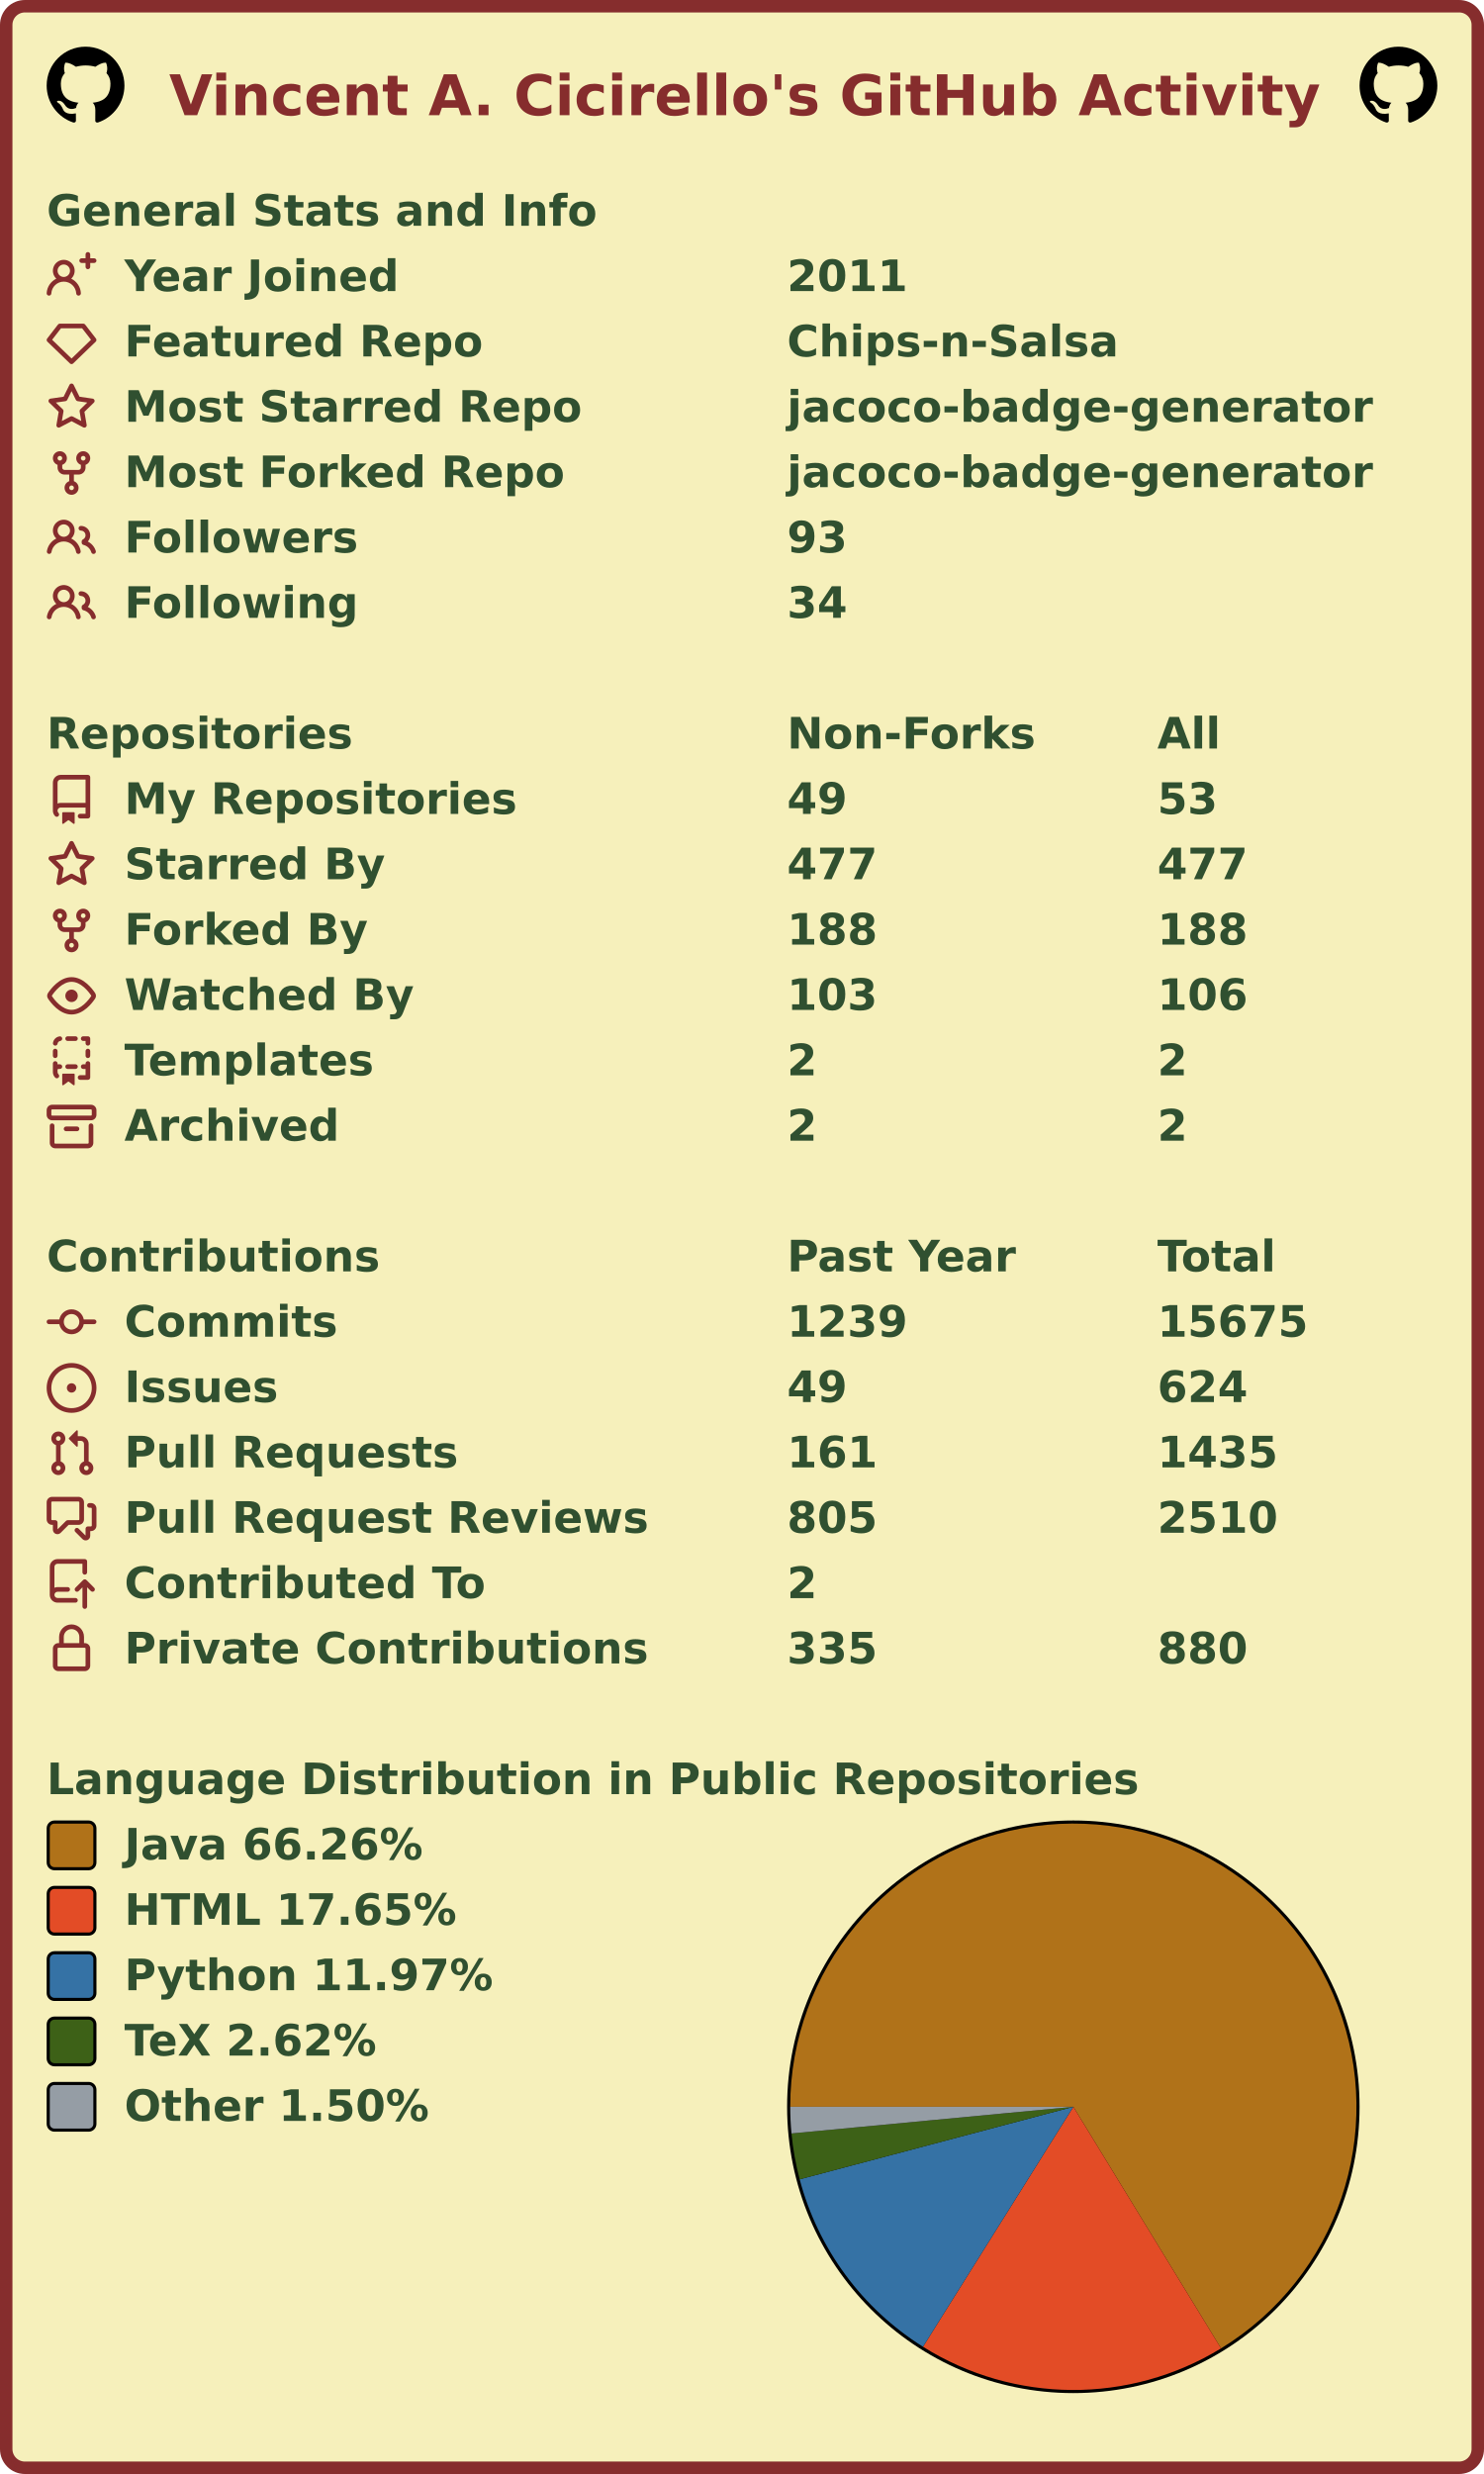
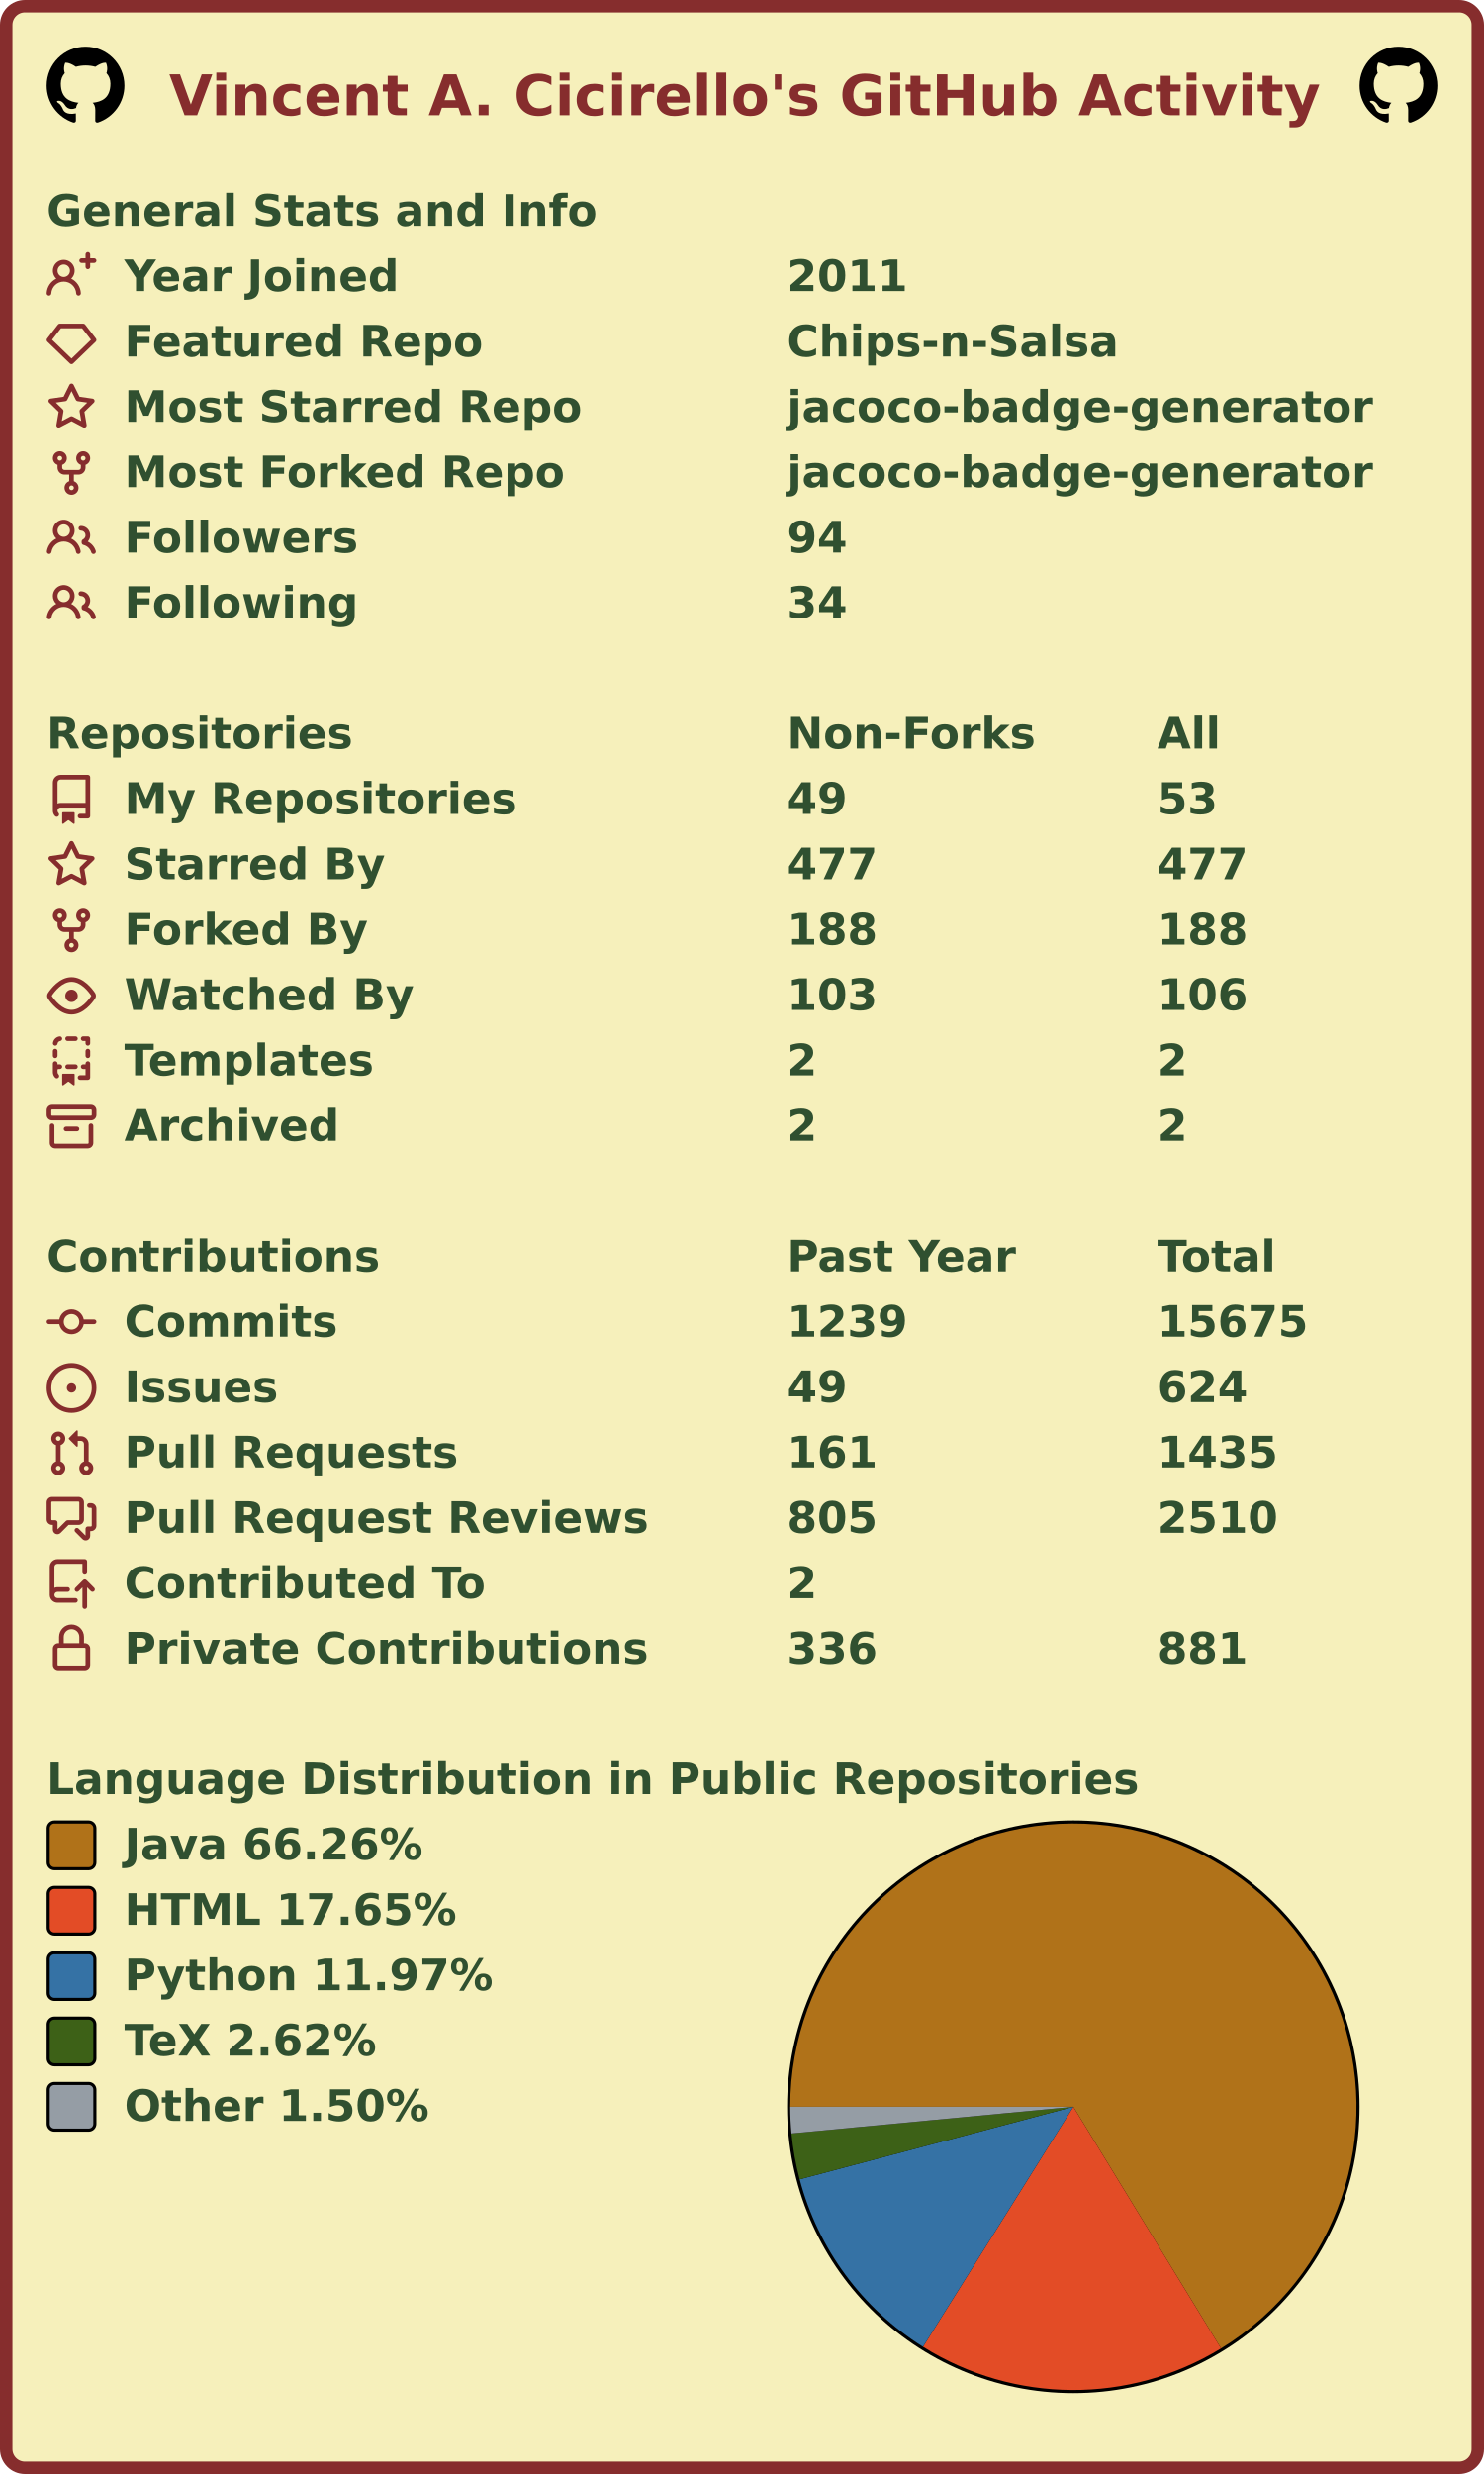
<svg xmlns="http://www.w3.org/2000/svg" width="477" height="795" viewBox="0 0 477 795" lang="en" xml:lang="en">
  <rect x="2" y="2" stroke-width="4" rx="6" width="473" height="791" stroke="#862d2d" fill="#f6f0bb" />
  <g font-weight="600" font-size="110pt" font-family="Verdana,Geneva,DejaVu Sans,sans-serif" text-rendering="geometricPrecision">
    <text x="442" y="301" lengthAdjust="spacingAndGlyphs" textLength="2985" transform="scale(0.123)" fill="#862d2d">Vincent A. Cicirello's GitHub Activity</text>
    <svg x="15" y="15" width="25" height="25" viewBox="0 0 16 16">
      <path fill="#000000" fill-rule="evenodd" d="M8 0C3.58 0 0 3.58 0 8c0 3.54 2.29 6.53 5.47 7.59.4.07.55-.17.55-.38 0-.19-.01-.82-.01-1.49-2.01.37-2.53-.49-2.69-.94-.09-.23-.48-.94-.82-1.13-.28-.15-.68-.52-.01-.53.63-.01 1.08.58 1.23.82.72 1.21 1.87.87 2.33.66.07-.52.28-.87.51-1.07-1.78-.2-3.64-.89-3.64-3.95 0-.87.31-1.59.82-2.15-.08-.2-.36-1.02.08-2.12 0 0 .67-.21 2.2.82.64-.18 1.32-.27 2-.27.68 0 1.36.09 2 .27 1.53-1.04 2.2-.82 2.2-.82.44 1.1.16 1.92.08 2.12.51.56.82 1.27.82 2.15 0 3.07-1.87 3.75-3.65 3.95.29.25.54.73.54 1.48 0 1.07-.01 1.93-.01 2.2 0 .21.15.46.55.38A8.013 8.013 0 0016 8c0-4.42-3.58-8-8-8z" />
    </svg>
    <svg x="437" y="15" width="25" height="25" viewBox="0 0 16 16">
      <path fill="#000000" fill-rule="evenodd" d="M8 0C3.58 0 0 3.58 0 8c0 3.54 2.29 6.53 5.47 7.59.4.07.55-.17.55-.38 0-.19-.01-.82-.01-1.49-2.01.37-2.53-.49-2.69-.94-.09-.23-.48-.94-.82-1.13-.28-.15-.68-.52-.01-.53.63-.01 1.08.58 1.23.82.72 1.21 1.87.87 2.33.66.07-.52.28-.87.51-1.07-1.78-.2-3.64-.89-3.64-3.95 0-.87.31-1.59.82-2.15-.08-.2-.36-1.02.08-2.12 0 0 .67-.21 2.2.82.64-.18 1.32-.27 2-.27.68 0 1.36.09 2 .27 1.53-1.04 2.2-.82 2.2-.82.44 1.1.16 1.92.08 2.12.51.56.82 1.27.82 2.15 0 3.07-1.87 3.75-3.65 3.95.29.25.54.73.54 1.48 0 1.07-.01 1.93-.01 2.2 0 .21.15.46.55.38A8.013 8.013 0 0016 8c0-4.42-3.58-8-8-8z" />
    </svg>
    <g transform="translate(0, 60)" fill="#305030">
      <g transform="translate(15, 0)">
        <g transform="scale(0.095)">
          <text x="0" y="132" textLength="1851" lengthAdjust="spacingAndGlyphs">General Stats and Info</text>
        </g>
      </g>
      <g transform="translate(15, 21)">
        <path fill="#862d2d" fill-rule="evenodd" d="M13.25 0a.75.75 0 01.75.75V2h1.25a.75.75 0 010 1.5H14v1.25a.75.75 0 01-1.5 0V3.5h-1.25a.75.75 0 010-1.5h1.25V.75a.75.75 0 01.75-.75zM5.5 4a2 2 0 100 4 2 2 0 000-4zm2.4 4.548a3.5 3.5 0 10-4.799 0 5.527 5.527 0 00-3.1 4.66.75.75 0 101.498.085A4.01 4.01 0 015.5 9.5a4.01 4.01 0 014.001 3.793.75.75 0 101.498-.086 5.527 5.527 0 00-3.1-4.659z" />
        <g transform="scale(0.095)">
          <text lengthAdjust="spacingAndGlyphs" textLength="932" x="263" y="132">Year Joined</text>
          <text lengthAdjust="spacingAndGlyphs" textLength="420" x="2505" y="132">2011</text>
        </g>
      </g>
      <g transform="translate(15, 42)">
        <path fill="#862d2d" fill-rule="evenodd" d="M3.637 2.291A.75.75 0 014.23 2h7.54a.75.75 0 01.593.291l3.48 4.5a.75.75 0 01-.072.999l-7.25 7a.75.75 0 01-1.042 0l-7.25-7a.75.75 0 01-.072-.999l3.48-4.5zM4.598 3.5L1.754 7.177 8 13.207l6.246-6.03L11.402 3.5H4.598z" />
        <g transform="scale(0.095)">
          <text lengthAdjust="spacingAndGlyphs" textLength="1215" x="263" y="132">Featured Repo</text>
          <text lengthAdjust="spacingAndGlyphs" textLength="1120" x="2505" y="132">Chips-n-Salsa</text>
        </g>
      </g>
      <g transform="translate(15, 63)">
        <path fill="#862d2d" fill-rule="evenodd" d="M8 .25a.75.75 0 01.673.418l1.882 3.815 4.21.612a.75.75 0 01.416 1.279l-3.046 2.97.719 4.192a.75.75 0 01-1.088.791L8 12.347l-3.766 1.98a.75.75 0 01-1.088-.79l.72-4.194L.818 6.374a.75.75 0 01.416-1.28l4.21-.611L7.327.668A.75.75 0 018 .25zm0 2.445L6.615 5.5a.75.75 0 01-.564.41l-3.097.45 2.24 2.184a.75.75 0 01.216.664l-.528 3.084 2.769-1.456a.75.75 0 01.698 0l2.77 1.456-.53-3.084a.75.75 0 01.216-.664l2.24-2.183-3.096-.45a.75.75 0 01-.564-.41L8 2.694v.001z" />
        <g transform="scale(0.095)">
          <text lengthAdjust="spacingAndGlyphs" textLength="1532" x="263" y="132">Most Starred Repo</text>
          <text lengthAdjust="spacingAndGlyphs" textLength="1986" x="2505" y="132">jacoco-badge-generator</text>
        </g>
      </g>
      <g transform="translate(15, 84)">
        <path fill="#862d2d" fill-rule="evenodd" d="M5 3.25a.75.75 0 11-1.5 0 .75.75 0 011.5 0zm0 2.122a2.25 2.25 0 10-1.5 0v.878A2.25 2.25 0 005.75 8.5h1.5v2.128a2.251 2.251 0 101.5 0V8.5h1.5a2.25 2.25 0 002.25-2.25v-.878a2.25 2.25 0 10-1.5 0v.878a.75.75 0 01-.75.75h-4.5A.75.75 0 015 6.25v-.878zm3.75 7.378a.75.75 0 11-1.5 0 .75.75 0 011.5 0zm3-8.75a.75.75 0 100-1.5.75.75 0 000 1.5z" />
        <g transform="scale(0.095)">
          <text lengthAdjust="spacingAndGlyphs" textLength="1485" x="263" y="132">Most Forked Repo</text>
          <text lengthAdjust="spacingAndGlyphs" textLength="1986" x="2505" y="132">jacoco-badge-generator</text>
        </g>
      </g>
      <g transform="translate(15, 105)">
        <path fill="#862d2d" fill-rule="evenodd" d="M5.5 3.5a2 2 0 100 4 2 2 0 000-4zM2 5.5a3.5 3.5 0 115.898 2.549 5.507 5.507 0 013.034 4.084.75.75 0 11-1.482.235 4.001 4.001 0 00-7.9 0 .75.75 0 01-1.482-.236A5.507 5.507 0 013.102 8.05 3.49 3.49 0 012 5.5zM11 4a.75.75 0 100 1.5 1.5 1.5 0 01.666 2.844.75.75 0 00-.416.672v.352a.75.75 0 00.574.73c1.2.289 2.162 1.2 2.522 2.372a.75.75 0 101.434-.44 5.01 5.01 0 00-2.56-3.012A3 3 0 0011 4z" />
        <g transform="scale(0.095)">
          <text lengthAdjust="spacingAndGlyphs" textLength="778" x="263" y="132">Followers</text>
-           <text lengthAdjust="spacingAndGlyphs" textLength="210" x="2505" y="132">93</text>
+           <text lengthAdjust="spacingAndGlyphs" textLength="210" x="2505" y="132">94</text>
        </g>
      </g>
      <g transform="translate(15, 126)">
        <path fill="#862d2d" fill-rule="evenodd" d="M5.5 3.5a2 2 0 100 4 2 2 0 000-4zM2 5.5a3.5 3.5 0 115.898 2.549 5.507 5.507 0 013.034 4.084.75.75 0 11-1.482.235 4.001 4.001 0 00-7.9 0 .75.75 0 01-1.482-.236A5.507 5.507 0 013.102 8.05 3.49 3.49 0 012 5.5zM11 4a.75.75 0 100 1.5 1.5 1.5 0 01.666 2.844.75.75 0 00-.416.672v.352a.75.75 0 00.574.73c1.2.289 2.162 1.2 2.522 2.372a.75.75 0 101.434-.44 5.01 5.01 0 00-2.56-3.012A3 3 0 0011 4z" />
        <g transform="scale(0.095)">
          <text lengthAdjust="spacingAndGlyphs" textLength="780" x="263" y="132">Following</text>
          <text lengthAdjust="spacingAndGlyphs" textLength="210" x="2505" y="132">34</text>
        </g>
      </g>
    </g>
    <g transform="translate(0, 228)" fill="#305030">
      <g transform="translate(15, 0)">
        <g transform="scale(0.095)">
          <text x="0" y="132" textLength="1020" lengthAdjust="spacingAndGlyphs">Repositories</text>
          <text x="2505" y="132" textLength="832" lengthAdjust="spacingAndGlyphs">Non-Forks</text>
          <text x="3758" y="132" textLength="206" lengthAdjust="spacingAndGlyphs">All</text>
        </g>
      </g>
      <g transform="translate(15, 21)">
        <path fill="#862d2d" fill-rule="evenodd" d="M2 2.5A2.5 2.5 0 014.5 0h8.75a.75.75 0 01.75.75v12.5a.75.75 0 01-.75.75h-2.5a.75.75 0 110-1.5h1.75v-2h-8a1 1 0 00-.714 1.7.75.75 0 01-1.072 1.05A2.495 2.495 0 012 11.5v-9zm10.5-1V9h-8c-.356 0-.694.074-1 .208V2.5a1 1 0 011-1h8zM5 12.25v3.25a.25.25 0 00.4.2l1.45-1.087a.25.25 0 01.3 0L8.6 15.7a.25.25 0 00.4-.2v-3.25a.25.25 0 00-.25-.25h-3.5a.25.25 0 00-.25.25z" />
        <g transform="scale(0.095)">
          <text lengthAdjust="spacingAndGlyphs" textLength="1312" x="263" y="132">My Repositories</text>
          <text lengthAdjust="spacingAndGlyphs" textLength="210" x="2505" y="132">49</text>
          <text lengthAdjust="spacingAndGlyphs" textLength="210" x="3758" y="132">53</text>
        </g>
      </g>
      <g transform="translate(15, 42)">
        <path fill="#862d2d" fill-rule="evenodd" d="M8 .25a.75.75 0 01.673.418l1.882 3.815 4.21.612a.75.75 0 01.416 1.279l-3.046 2.97.719 4.192a.75.75 0 01-1.088.791L8 12.347l-3.766 1.98a.75.75 0 01-1.088-.79l.72-4.194L.818 6.374a.75.75 0 01.416-1.28l4.21-.611L7.327.668A.75.75 0 018 .25zm0 2.445L6.615 5.5a.75.75 0 01-.564.41l-3.097.45 2.24 2.184a.75.75 0 01.216.664l-.528 3.084 2.769-1.456a.75.75 0 01.698 0l2.77 1.456-.53-3.084a.75.75 0 01.216-.664l2.24-2.183-3.096-.45a.75.75 0 01-.564-.41L8 2.694v.001z" />
        <g transform="scale(0.095)">
          <text lengthAdjust="spacingAndGlyphs" textLength="874" x="263" y="132">Starred By</text>
          <text lengthAdjust="spacingAndGlyphs" textLength="315" x="2505" y="132">477</text>
          <text lengthAdjust="spacingAndGlyphs" textLength="315" x="3758" y="132">477</text>
        </g>
      </g>
      <g transform="translate(15, 63)">
        <path fill="#862d2d" fill-rule="evenodd" d="M5 3.25a.75.75 0 11-1.5 0 .75.75 0 011.5 0zm0 2.122a2.25 2.25 0 10-1.5 0v.878A2.25 2.25 0 005.75 8.5h1.5v2.128a2.251 2.251 0 101.5 0V8.5h1.5a2.25 2.25 0 002.25-2.25v-.878a2.25 2.25 0 10-1.5 0v.878a.75.75 0 01-.75.75h-4.5A.75.75 0 015 6.25v-.878zm3.75 7.378a.75.75 0 11-1.5 0 .75.75 0 011.5 0zm3-8.75a.75.75 0 100-1.5.75.75 0 000 1.5z" />
        <g transform="scale(0.095)">
          <text lengthAdjust="spacingAndGlyphs" textLength="828" x="263" y="132">Forked By</text>
          <text lengthAdjust="spacingAndGlyphs" textLength="315" x="2505" y="132">188</text>
          <text lengthAdjust="spacingAndGlyphs" textLength="315" x="3758" y="132">188</text>
        </g>
      </g>
      <g transform="translate(15, 84)">
        <path fill="#862d2d" fill-rule="evenodd" d="M1.679 7.932c.412-.621 1.242-1.75 2.366-2.717C5.175 4.242 6.527 3.5 8 3.5c1.473 0 2.824.742 3.955 1.715 1.124.967 1.954 2.096 2.366 2.717a.119.119 0 010 .136c-.412.621-1.242 1.75-2.366 2.717C10.825 11.758 9.473 12.5 8 12.5c-1.473 0-2.824-.742-3.955-1.715C2.92 9.818 2.09 8.69 1.679 8.068a.119.119 0 010-.136zM8 2c-1.981 0-3.67.992-4.933 2.078C1.797 5.169.88 6.423.43 7.1a1.619 1.619 0 000 1.798c.45.678 1.367 1.932 2.637 3.024C4.329 13.008 6.019 14 8 14c1.981 0 3.67-.992 4.933-2.078 1.27-1.091 2.187-2.345 2.637-3.023a1.619 1.619 0 000-1.798c-.45-.678-1.367-1.932-2.637-3.023C11.671 2.992 9.981 2 8 2zm0 8a2 2 0 100-4 2 2 0 000 4z" />
        <g transform="scale(0.095)">
          <text lengthAdjust="spacingAndGlyphs" textLength="993" x="263" y="132">Watched By</text>
          <text lengthAdjust="spacingAndGlyphs" textLength="315" x="2505" y="132">103</text>
          <text lengthAdjust="spacingAndGlyphs" textLength="315" x="3758" y="132">106</text>
        </g>
      </g>
      <g transform="translate(15, 105)">
        <path fill="#862d2d" fill-rule="evenodd" d="M6 .75A.75.75 0 016.75 0h2.5a.75.75 0 010 1.5h-2.5A.75.75 0 016 .75zm5 0a.75.75 0 01.75-.75h1.5a.75.75 0 01.75.75v1.5a.75.75 0 01-1.5 0V1.5h-.75A.75.75 0 0111 .75zM4.992.662a.75.75 0 01-.636.848c-.436.063-.783.41-.846.846a.75.75 0 01-1.485-.212A2.501 2.501 0 014.144.025a.75.75 0 01.848.637zM2.75 4a.75.75 0 01.75.75v1.5a.75.75 0 01-1.5 0v-1.5A.75.75 0 012.75 4zm10.5 0a.75.75 0 01.75.75v1.5a.75.75 0 01-1.5 0v-1.5a.75.75 0 01.75-.75zM2.75 8a.75.75 0 01.75.75v.268A1.72 1.72 0 013.75 9h.5a.75.75 0 010 1.5h-.5a.25.25 0 00-.25.25v.75c0 .28.114.532.3.714a.75.75 0 01-1.05 1.072A2.495 2.495 0 012 11.5V8.75A.75.75 0 012.75 8zm10.5 0a.75.75 0 01.75.75v4.5a.75.75 0 01-.75.75h-2.5a.75.75 0 010-1.5h1.75v-2h-.75a.75.75 0 010-1.5h.75v-.25a.75.75 0 01.75-.75zM6 9.75A.75.75 0 016.75 9h2.5a.75.75 0 010 1.5h-2.5A.75.75 0 016 9.75zm-1 2.5v3.25a.25.25 0 00.4.2l1.45-1.087a.25.25 0 01.3 0L8.6 15.7a.25.25 0 00.4-.2v-3.25a.25.25 0 00-.25-.25h-3.5a.25.25 0 00-.25.25z" />
        <g transform="scale(0.095)">
          <text lengthAdjust="spacingAndGlyphs" textLength="868" x="263" y="132">Templates</text>
          <text lengthAdjust="spacingAndGlyphs" textLength="105" x="2505" y="132">2</text>
          <text lengthAdjust="spacingAndGlyphs" textLength="105" x="3758" y="132">2</text>
        </g>
      </g>
      <g transform="translate(15, 126)">
        <path fill="#862d2d" fill-rule="evenodd" d="M1.75 2.5a.25.25 0 00-.25.25v1.5c0 .138.112.25.25.25h12.5a.25.25 0 00.25-.25v-1.5a.25.25 0 00-.25-.25H1.75zM0 2.75C0 1.784.784 1 1.75 1h12.5c.966 0 1.75.784 1.75 1.75v1.5A1.75 1.75 0 0114.25 6H1.75A1.75 1.75 0 010 4.25v-1.5zM1.75 7a.75.75 0 01.75.75v5.5c0 .138.112.25.25.25h10.5a.25.25 0 00.25-.25v-5.5a.75.75 0 111.5 0v5.5A1.75 1.75 0 0113.25 15H2.75A1.75 1.75 0 011 13.25v-5.5A.75.75 0 011.75 7zm4.5 1a.75.75 0 000 1.5h3.5a.75.75 0 100-1.5h-3.5z" />
        <g transform="scale(0.095)">
          <text lengthAdjust="spacingAndGlyphs" textLength="726" x="263" y="132">Archived</text>
          <text lengthAdjust="spacingAndGlyphs" textLength="105" x="2505" y="132">2</text>
          <text lengthAdjust="spacingAndGlyphs" textLength="105" x="3758" y="132">2</text>
        </g>
      </g>
    </g>
    <g transform="translate(0, 396)" fill="#305030">
      <g transform="translate(15, 0)">
        <g transform="scale(0.095)">
          <text x="0" y="132" textLength="1112" lengthAdjust="spacingAndGlyphs">Contributions</text>
          <text x="2505" y="132" textLength="774" lengthAdjust="spacingAndGlyphs">Past Year</text>
          <text x="3758" y="132" textLength="414" lengthAdjust="spacingAndGlyphs">Total</text>
        </g>
      </g>
      <g transform="translate(15, 21)">
        <path fill="#862d2d" fill-rule="evenodd" d="M10.5 7.75a2.5 2.5 0 11-5 0 2.5 2.5 0 015 0zm1.43.75a4.002 4.002 0 01-7.86 0H.75a.75.75 0 110-1.5h3.32a4.001 4.001 0 017.86 0h3.32a.75.75 0 110 1.5h-3.32z" />
        <g transform="scale(0.095)">
          <text lengthAdjust="spacingAndGlyphs" textLength="734" x="263" y="132">Commits</text>
          <text lengthAdjust="spacingAndGlyphs" textLength="420" x="2505" y="132">1239</text>
          <text lengthAdjust="spacingAndGlyphs" textLength="525" x="3758" y="132">15675</text>
        </g>
      </g>
      <g transform="translate(15, 42)">
        <path fill="#862d2d" d="M8 9.5a1.5 1.5 0 100-3 1.5 1.5 0 000 3z" />
        <path fill="#862d2d" fill-rule="evenodd" d="M8 0a8 8 0 100 16A8 8 0 008 0zM1.5 8a6.5 6.5 0 1113 0 6.5 6.5 0 01-13 0z" />
        <g transform="scale(0.095)">
          <text lengthAdjust="spacingAndGlyphs" textLength="512" x="263" y="132">Issues</text>
          <text lengthAdjust="spacingAndGlyphs" textLength="210" x="2505" y="132">49</text>
          <text lengthAdjust="spacingAndGlyphs" textLength="315" x="3758" y="132">624</text>
        </g>
      </g>
      <g transform="translate(15, 63)">
        <path fill="#862d2d" fill-rule="evenodd" d="M7.177 3.073L9.573.677A.25.25 0 0110 .854v4.792a.25.25 0 01-.427.177L7.177 3.427a.25.25 0 010-.354zM3.75 2.5a.75.75 0 100 1.5.75.75 0 000-1.5zm-2.25.75a2.25 2.25 0 113 2.122v5.256a2.251 2.251 0 11-1.5 0V5.372A2.25 2.25 0 011.5 3.25zM11 2.5h-1V4h1a1 1 0 011 1v5.628a2.251 2.251 0 101.5 0V5A2.5 2.5 0 0011 2.5zm1 10.25a.75.75 0 111.5 0 .75.75 0 01-1.5 0zM3.75 12a.75.75 0 100 1.5.75.75 0 000-1.5z" />
        <g transform="scale(0.095)">
          <text lengthAdjust="spacingAndGlyphs" textLength="1113" x="263" y="132">Pull Requests</text>
          <text lengthAdjust="spacingAndGlyphs" textLength="315" x="2505" y="132">161</text>
          <text lengthAdjust="spacingAndGlyphs" textLength="420" x="3758" y="132">1435</text>
        </g>
      </g>
      <g transform="translate(15, 84)">
        <path fill="#862d2d" fill-rule="evenodd" d="M1.5 2.75a.25.25 0 01.25-.25h8.5a.25.25 0 01.25.25v5.5a.25.25 0 01-.25.25h-3.5a.75.75 0 00-.53.22L3.5 11.44V9.25a.75.75 0 00-.75-.75h-1a.25.25 0 01-.25-.25v-5.5zM1.75 1A1.75 1.75 0 000 2.75v5.5C0 9.216.784 10 1.75 10H2v1.543a1.457 1.457 0 002.487 1.03L7.061 10h3.189A1.75 1.75 0 0012 8.25v-5.5A1.75 1.75 0 0010.25 1h-8.5zM14.5 4.75a.25.25 0 00-.25-.25h-.5a.75.75 0 110-1.5h.5c.966 0 1.75.784 1.75 1.75v5.5A1.75 1.75 0 0114.25 12H14v1.543a1.457 1.457 0 01-2.487 1.03L9.22 12.28a.75.75 0 111.06-1.06l2.22 2.22v-2.19a.75.75 0 01.75-.75h1a.25.25 0 00.25-.25v-5.5z" />
        <g transform="scale(0.095)">
          <text lengthAdjust="spacingAndGlyphs" textLength="1762" x="263" y="132">Pull Request Reviews</text>
          <text lengthAdjust="spacingAndGlyphs" textLength="315" x="2505" y="132">805</text>
          <text lengthAdjust="spacingAndGlyphs" textLength="420" x="3758" y="132">2510</text>
        </g>
      </g>
      <g transform="translate(15, 105)">
        <path fill="#862d2d" fill-rule="evenodd" d="M1 2.5A2.5 2.5 0 013.5 0h8.75a.75.75 0 01.75.75v3.5a.75.75 0 01-1.5 0V1.5h-8a1 1 0 00-1 1v6.708A2.492 2.492 0 013.5 9h3.25a.75.75 0 010 1.5H3.5a1 1 0 100 2h5.75a.75.75 0 010 1.5H3.5A2.5 2.5 0 011 11.5v-9zm13.23 7.79a.75.75 0 001.06-1.06l-2.505-2.505a.75.75 0 00-1.06 0L9.22 9.229a.75.75 0 001.06 1.061l1.225-1.224v6.184a.75.75 0 001.5 0V9.066l1.224 1.224z" />
        <g transform="scale(0.095)">
          <text lengthAdjust="spacingAndGlyphs" textLength="1234" x="263" y="132">Contributed To</text>
          <text lengthAdjust="spacingAndGlyphs" textLength="105" x="2505" y="132">2</text>
        </g>
      </g>
      <g transform="translate(15, 126)">
        <path fill="#862d2d" fill-rule="evenodd" d="M4 4v2h-.25A1.75 1.75 0 002 7.75v5.5c0 .966.784 1.75 1.75 1.75h8.5A1.75 1.75 0 0014 13.25v-5.5A1.75 1.75 0 0012.25 6H12V4a4 4 0 10-8 0zm6.5 2V4a2.5 2.5 0 00-5 0v2h5zM12 7.5h.25a.25.25 0 01.25.25v5.5a.25.25 0 01-.25.25h-8.5a.25.25 0 01-.25-.25v-5.5a.25.25 0 01.25-.25H12z" />
        <g transform="scale(0.095)">
          <text lengthAdjust="spacingAndGlyphs" textLength="1742" x="263" y="132">Private Contributions</text>
-           <text lengthAdjust="spacingAndGlyphs" textLength="315" x="2505" y="132">335</text>
-           <text lengthAdjust="spacingAndGlyphs" textLength="315" x="3758" y="132">880</text>
+           <text lengthAdjust="spacingAndGlyphs" textLength="315" x="2505" y="132">336</text>
+           <text lengthAdjust="spacingAndGlyphs" textLength="315" x="3758" y="132">881</text>
        </g>
      </g>
    </g>
    <g transform="translate(0, 564)" fill="#305030">
      <g transform="translate(15, 0)">
        <g transform="scale(0.095)">
          <text x="0" y="132" textLength="3652" lengthAdjust="spacingAndGlyphs">Language Distribution in Public Repositories</text>
        </g>
      </g>
      <g transform="translate(253, 21)">
        <circle cx="92" cy="92" r="92" fill="#000000" />
      </g>
      <g transform="translate(254, 22)">
        <g>
          <path fill-rule="evenodd" fill="#b07219" d="M 0.0,91 A 91 91 0 1 1 138.474 168.635 L 91,91 Z" />
          <path fill-rule="evenodd" fill="#e34c26" d="M 138.474,168.635 A 91 91 0 0 1 42.674 168.108 L 91,91 Z" />
          <path fill-rule="evenodd" fill="#3572A5" d="M 42.674,168.108 A 91 91 0 0 1 3.036 114.308 L 91,91 Z" />
          <path fill-rule="evenodd" fill="#3D6117" d="M 3.036,114.308 A 91 91 0 0 1 0.404 99.566 L 91,91 Z" />
          <path fill-rule="evenodd" fill="#959da5" d="M 0.404,99.566 A 91 91 0 0 1 0.0 91 L 91,91 Z" />
          <animateTransform attributeName="transform" attributeType="XML" type="rotate" from="0 91 91" to="360 91 91" dur="10s" repeatCount="indefinite" />
        </g>
      </g>
      <g transform="translate(15, 21)">
        <rect x="0.5" y="0.5" rx="2" width="15" height="15" fill="#b07219" stroke-width="1" stroke="#000000" />
        <text transform="scale(0.095)" x="263" y="132" textLength="1038" lengthAdjust="spacingAndGlyphs">Java 66.26%</text>
      </g>
      <g transform="translate(15, 42)">
        <rect x="0.5" y="0.5" rx="2" width="15" height="15" fill="#e34c26" stroke-width="1" stroke="#000000" />
        <text transform="scale(0.095)" x="263" y="132" textLength="1142" lengthAdjust="spacingAndGlyphs">HTML 17.65%</text>
      </g>
      <g transform="translate(15, 63)">
        <rect x="0.5" y="0.5" rx="2" width="15" height="15" fill="#3572A5" stroke-width="1" stroke="#000000" />
        <text transform="scale(0.095)" x="263" y="132" textLength="1254" lengthAdjust="spacingAndGlyphs">Python 11.97%</text>
      </g>
      <g transform="translate(15, 84)">
        <rect x="0.5" y="0.5" rx="2" width="15" height="15" fill="#3D6117" stroke-width="1" stroke="#000000" />
        <text transform="scale(0.095)" x="263" y="132" textLength="894" lengthAdjust="spacingAndGlyphs">TeX 2.62%</text>
      </g>
      <g transform="translate(15, 105)">
        <rect x="0.5" y="0.5" rx="2" width="15" height="15" fill="#959da5" stroke-width="1" stroke="#000000" />
        <text transform="scale(0.095)" x="263" y="132" textLength="1047" lengthAdjust="spacingAndGlyphs">Other 1.50%</text>
      </g>
    </g>
  </g>
</svg>
